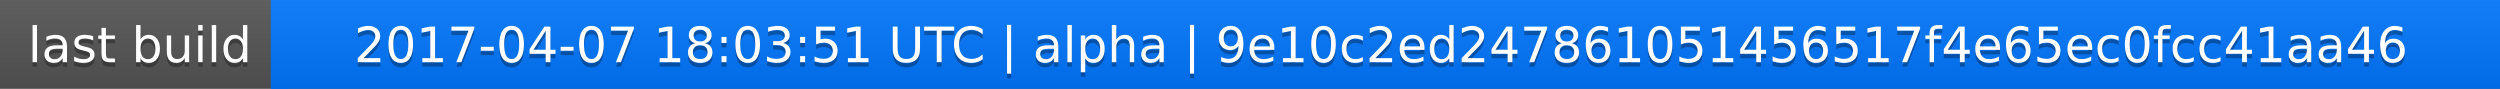
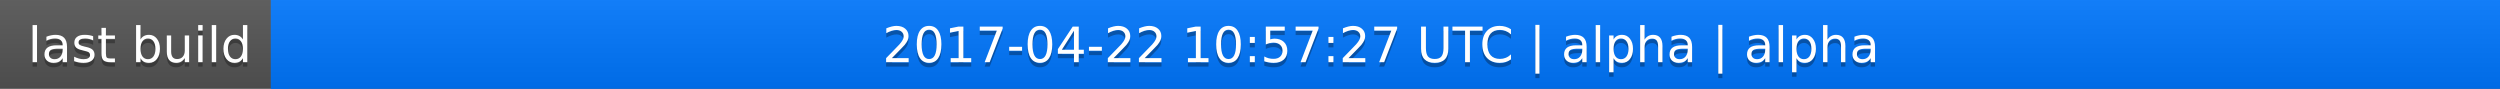
<svg xmlns="http://www.w3.org/2000/svg" width="563" height="20">
  <linearGradient id="a" x2="0" y2="100%">
    <stop offset="0" stop-color="#bbb" stop-opacity=".1" />
    <stop offset="1" stop-opacity=".1" />
  </linearGradient>
  <rect rx="0" width="563" height="20" fill="#555" />
  <rect rx="0" x="61" width="502" height="20" fill="#07f" />
  <path fill="#07f" d="M61 0h4v20h-4z" />
  <rect rx="0" width="563" height="20" fill="url(#a)" />
  <g fill="#fff" text-anchor="middle" font-family="DejaVu Sans,Verdana,Geneva,sans-serif" font-size="11">
    <text x="31.5" y="15" fill="#010101" fill-opacity=".3">last build</text>
    <text x="31.5" y="14">last build</text>
-     <text x="311" y="15" fill="#010101" fill-opacity=".3">2017-04-07 18:03:51 UTC | alpha | 9e10c2ed247861051456517f4e65ec0fcc41aa46</text>
-     <text x="311" y="14">2017-04-07 18:03:51 UTC | alpha | 9e10c2ed247861051456517f4e65ec0fcc41aa46</text>
+     <text x="311" y="15" fill="#010101" fill-opacity=".3">2017-04-22 10:57:27 UTC | alpha | alpha</text>
+     <text x="311" y="14">2017-04-22 10:57:27 UTC | alpha | alpha</text>
  </g>
</svg>
